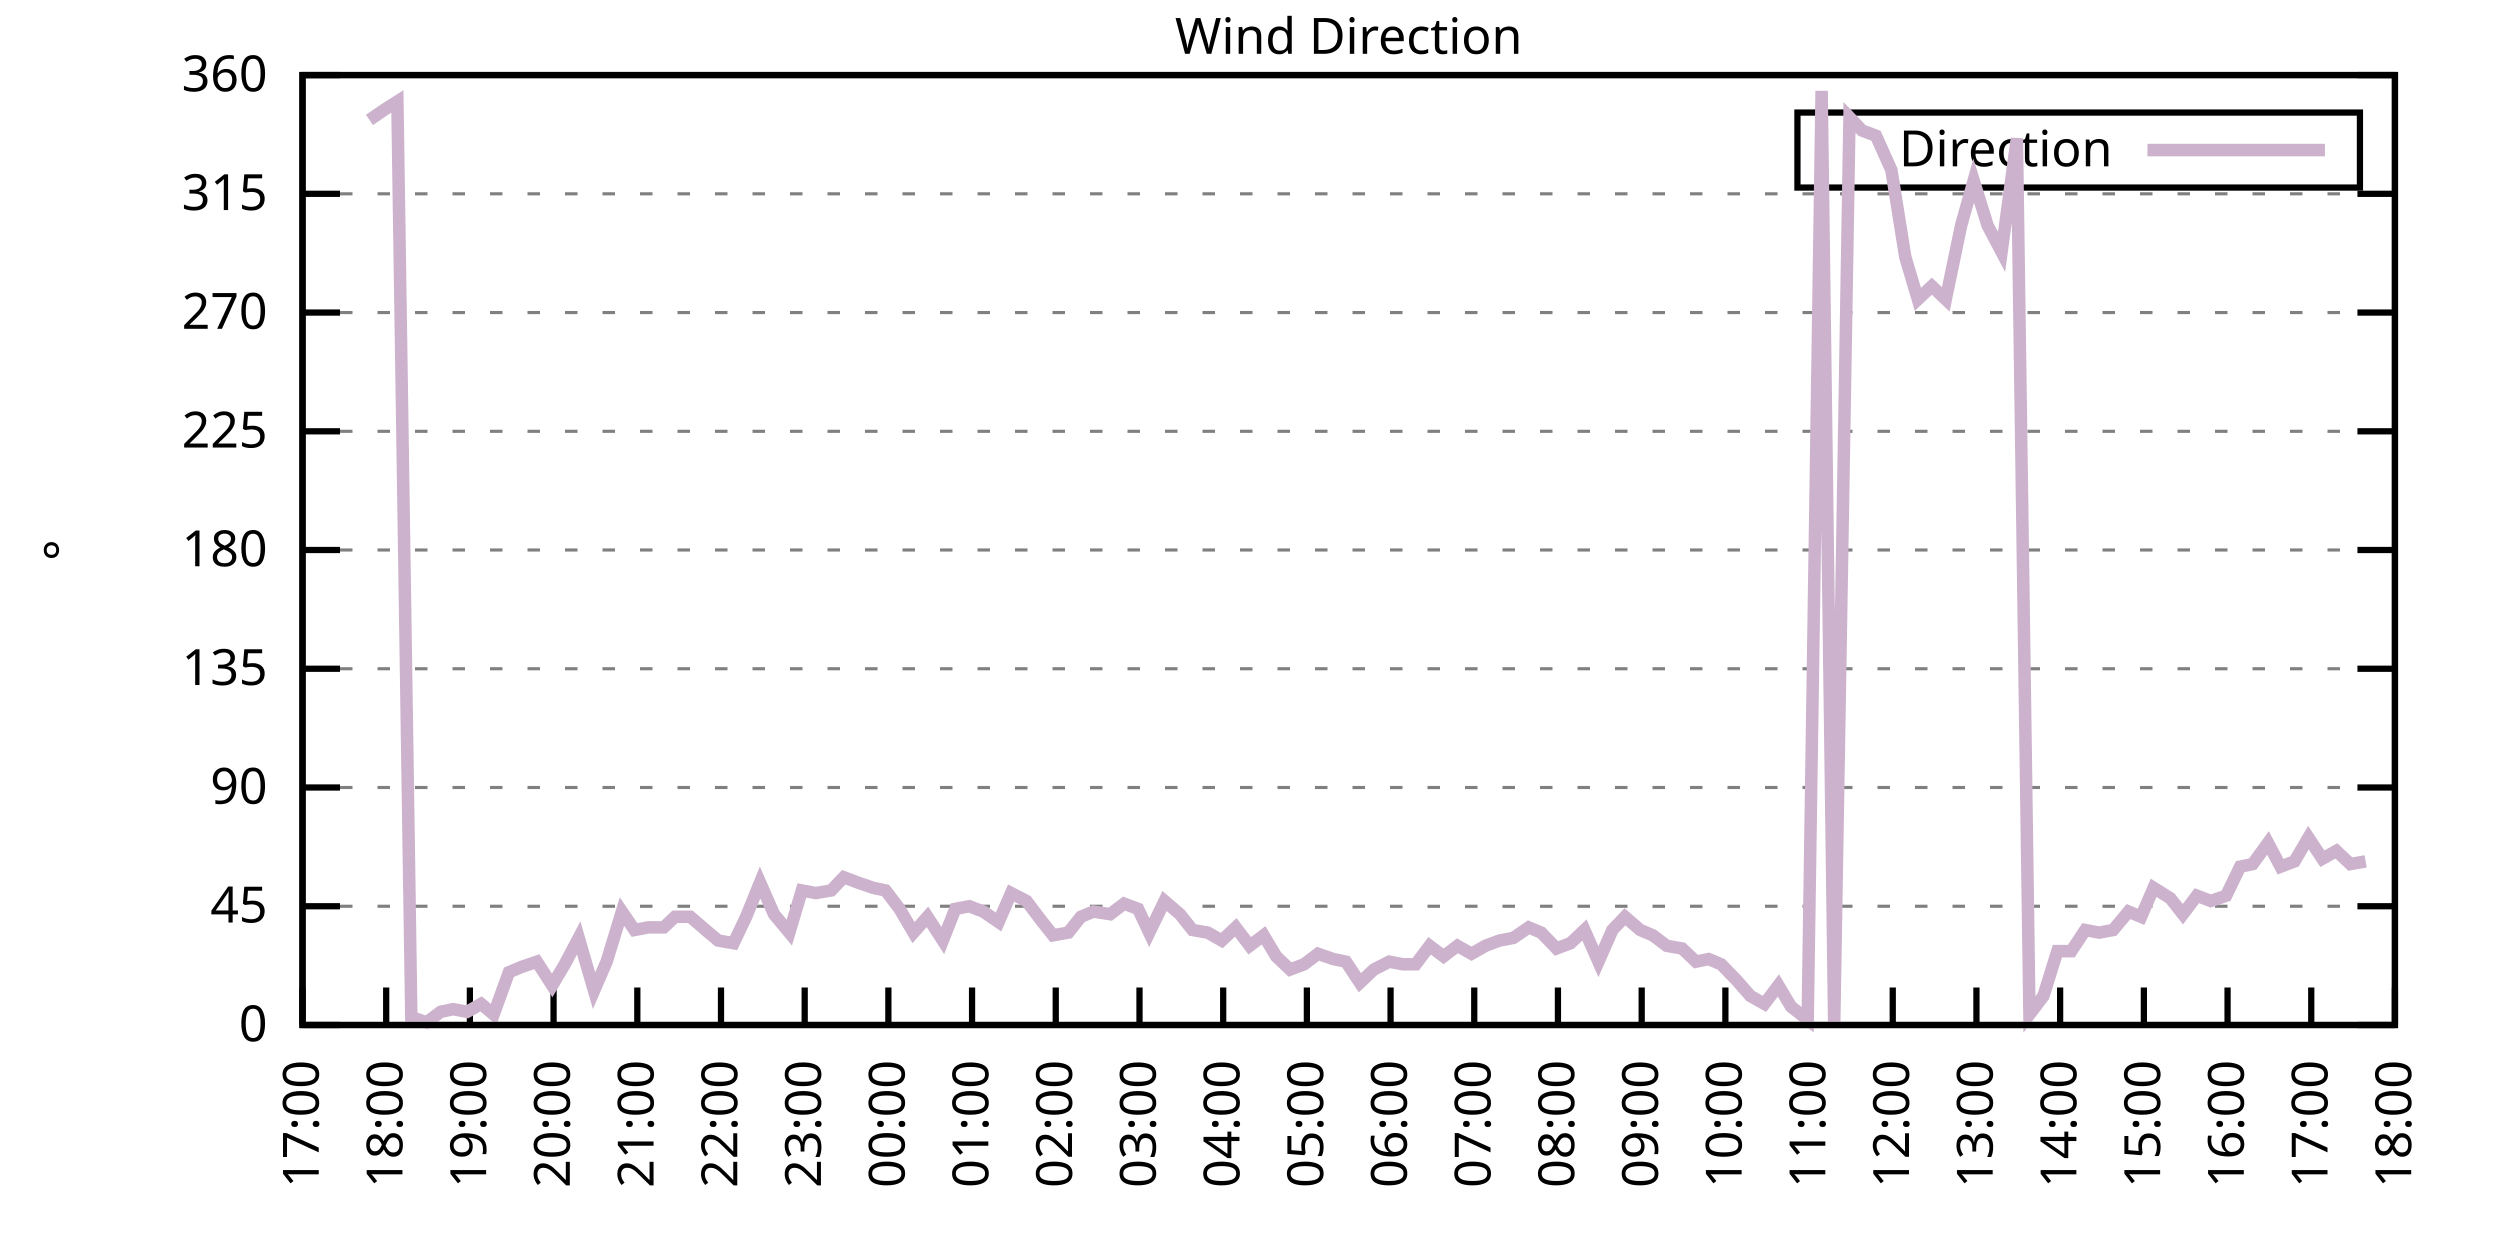
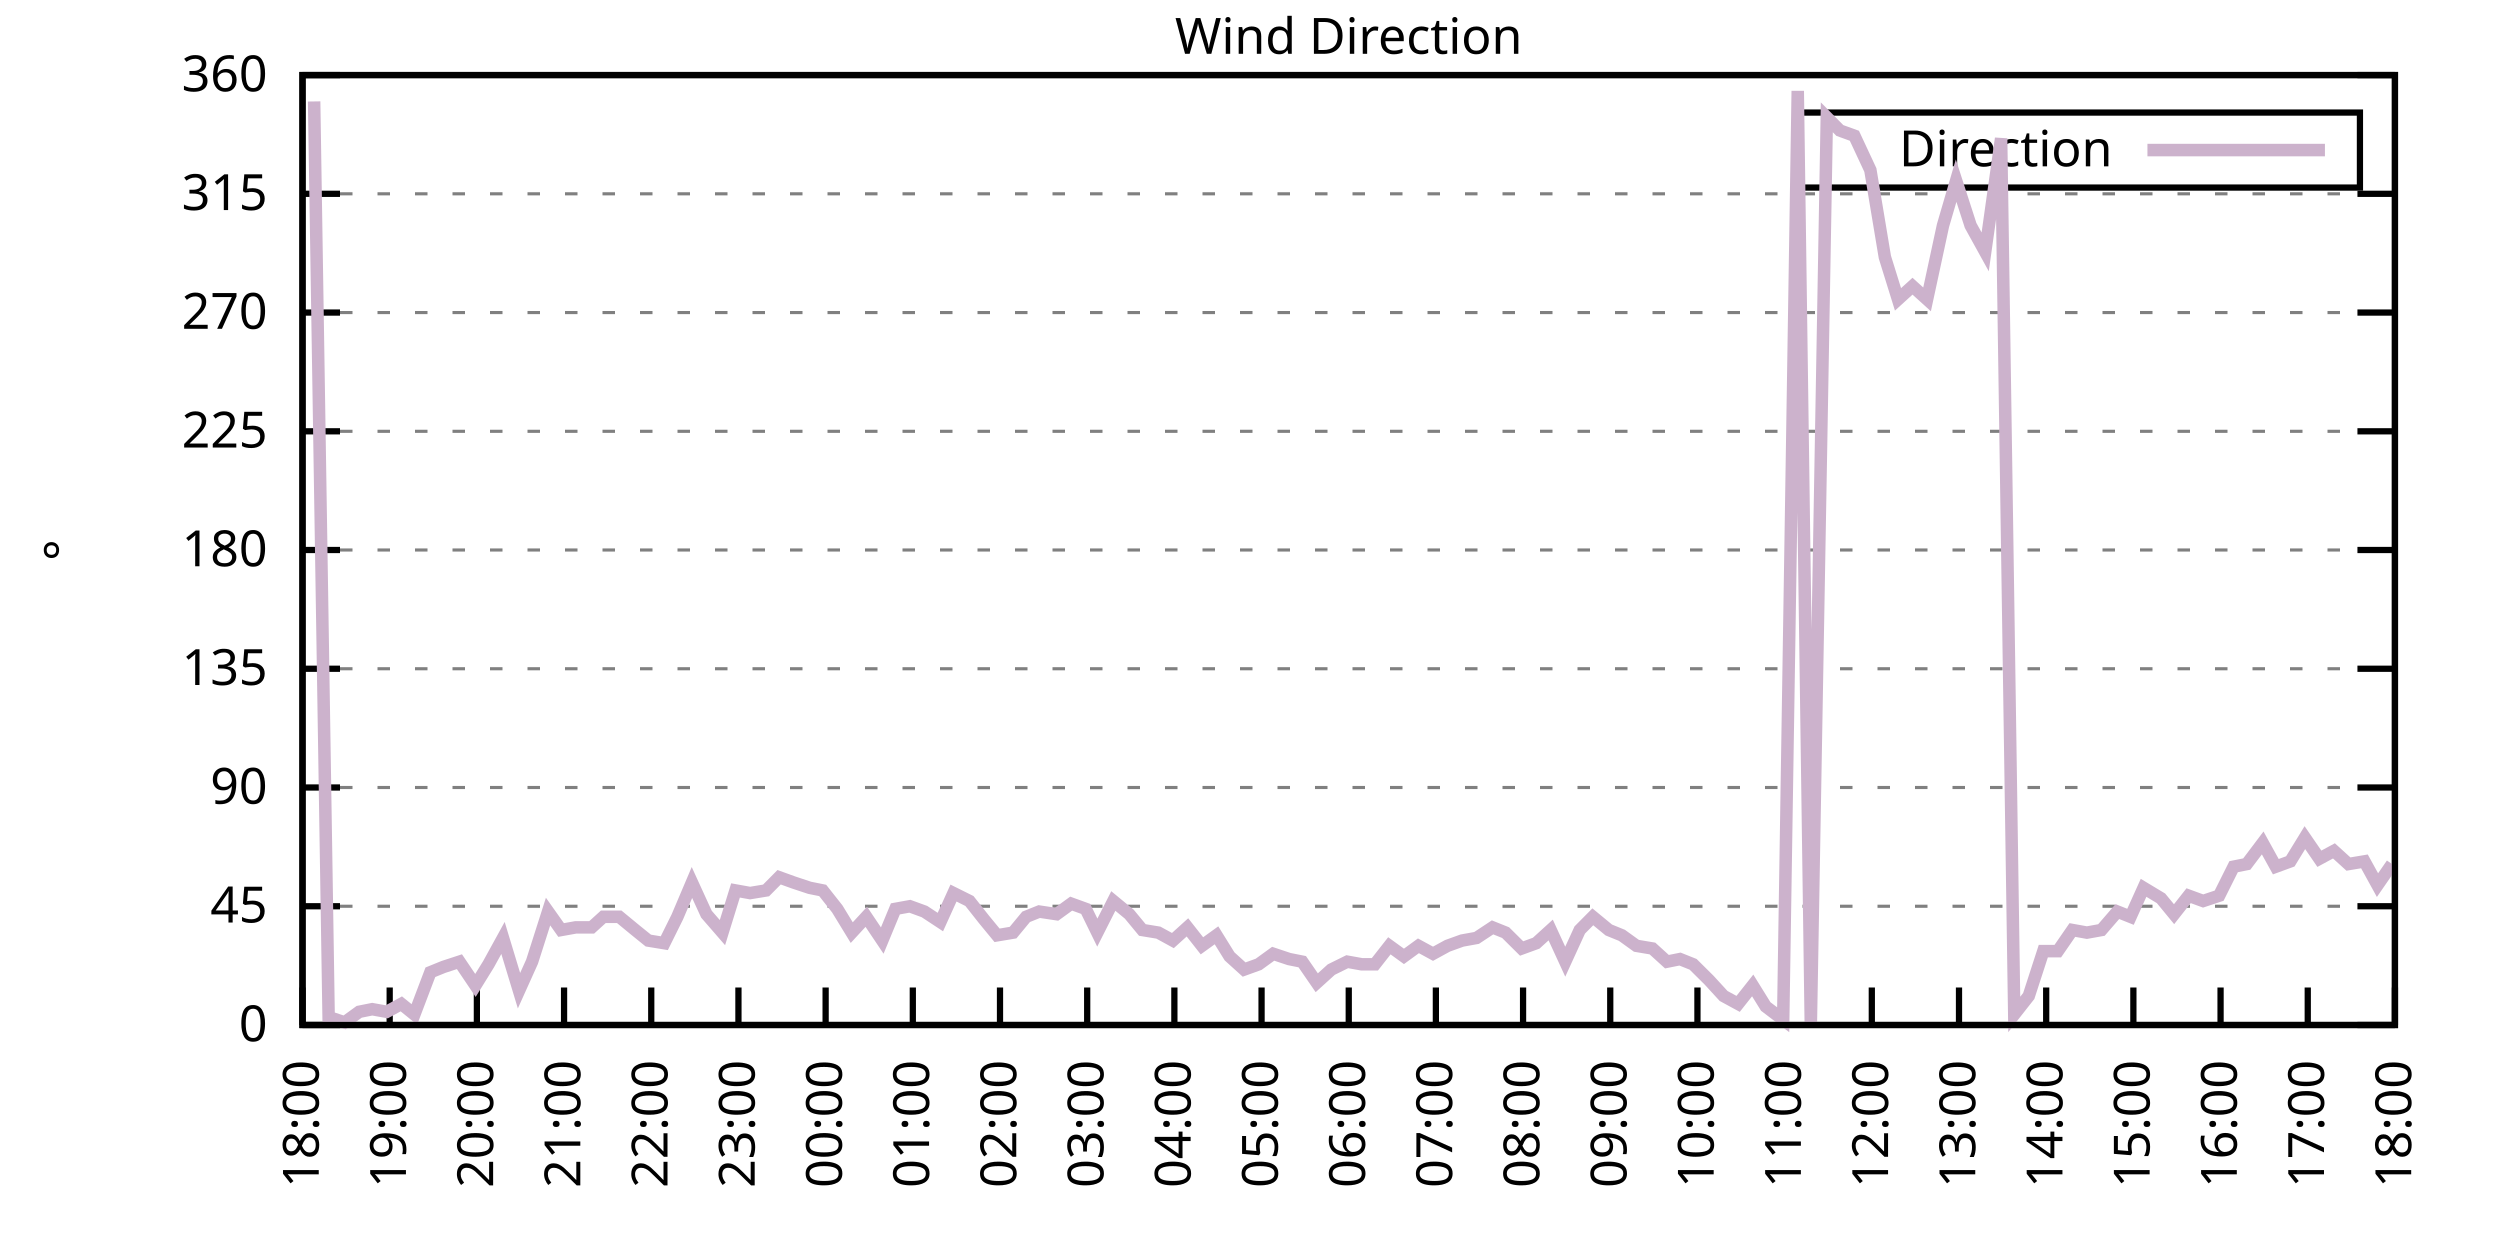
<svg xmlns="http://www.w3.org/2000/svg" xmlns:xlink="http://www.w3.org/1999/xlink" width="400" height="200" viewBox="0 0 400 200">
  <g id="gnuplot_canvas">
    <rect x="0" y="0" width="400" height="200" fill="none" />
    <defs>
      <circle id="gpDot" r="0.5" stroke-width="0.5" stroke="currentColor" />
      <path id="gpPt0" stroke-width="0.333" stroke="currentColor" d="M-1,0 h2 M0,-1 v2" />
      <path id="gpPt1" stroke-width="0.333" stroke="currentColor" d="M-1,-1 L1,1 M1,-1 L-1,1" />
      <path id="gpPt2" stroke-width="0.333" stroke="currentColor" d="M-1,0 L1,0 M0,-1 L0,1 M-1,-1 L1,1 M-1,1 L1,-1" />
      <rect id="gpPt3" stroke-width="0.333" stroke="currentColor" x="-1" y="-1" width="2" height="2" />
      <rect id="gpPt4" stroke-width="0.333" stroke="currentColor" fill="currentColor" x="-1" y="-1" width="2" height="2" />
      <circle id="gpPt5" stroke-width="0.333" stroke="currentColor" cx="0" cy="0" r="1" />
      <use xlink:href="#gpPt5" id="gpPt6" fill="currentColor" stroke="none" />
      <path id="gpPt7" stroke-width="0.333" stroke="currentColor" d="M0,-1.33 L-1.33,0.67 L1.33,0.67 z" />
      <use xlink:href="#gpPt7" id="gpPt8" fill="currentColor" stroke="none" />
      <use xlink:href="#gpPt7" id="gpPt9" stroke="currentColor" transform="rotate(180)" />
      <use xlink:href="#gpPt9" id="gpPt10" fill="currentColor" stroke="none" />
      <use xlink:href="#gpPt3" id="gpPt11" stroke="currentColor" transform="rotate(45)" />
      <use xlink:href="#gpPt11" id="gpPt12" fill="currentColor" stroke="none" />
      <path id="gpPt13" stroke-width="0.333" stroke="currentColor" d="M0,1.330 L1.265,0.411 L0.782,-1.067 L-0.782,-1.076 L-1.265,0.411 z" />
      <use xlink:href="#gpPt13" id="gpPt14" fill="currentColor" stroke="none" />
      <filter id="textbox" filterUnits="objectBoundingBox" x="0" y="0" height="1" width="1">
        <feFlood flood-color="white" flood-opacity="1" result="bgnd" />
        <feComposite in="SourceGraphic" in2="bgnd" operator="atop" />
      </filter>
      <filter id="greybox" filterUnits="objectBoundingBox" x="0" y="0" height="1" width="1">
        <feFlood flood-color="lightgrey" flood-opacity="1" result="grey" />
        <feComposite in="SourceGraphic" in2="grey" operator="atop" />
      </filter>
    </defs>
    <g fill="none" color="white" stroke="currentColor" stroke-width="1.00" stroke-linecap="butt" stroke-linejoin="miter">
</g>
    <g fill="none" color="black" stroke="currentColor" stroke-width="1.00" stroke-linecap="butt" stroke-linejoin="miter">
      <g stroke="none" shape-rendering="crispEdges">
        <polygon fill="rgb(255, 255, 255)" points="48.40,164.00 383.18,164.00 383.18,12.02 48.40,12.02 " />
      </g>
    </g>
    <g fill="none" color="black" stroke="currentColor" stroke-width="1.00" stroke-linecap="butt" stroke-linejoin="miter">
</g>
    <g fill="none" color="black" stroke="black" stroke-width="0.50" stroke-linecap="butt" stroke-linejoin="miter">
</g>
    <g fill="none" color="gray" stroke="currentColor" stroke-width="0.50" stroke-linecap="butt" stroke-linejoin="miter">
      <path stroke="gray" stroke-dasharray="2,4" class="gridline" d="M48.40,164.00 L383.19,164.00  " />
    </g>
    <g fill="none" color="gray" stroke="gray" stroke-width="1.00" stroke-linecap="butt" stroke-linejoin="miter">
</g>
    <g fill="none" color="black" stroke="currentColor" stroke-width="1.00" stroke-linecap="butt" stroke-linejoin="miter">
      <path stroke="black" d="M48.40,164.00 L54.40,164.00 M383.19,164.00 L377.19,164.00  " />
      <g transform="translate(42.80,166.60)" stroke="none" fill="black" font-family="Sans" font-size="8.00" text-anchor="end">
        <text>
          <tspan font-family="Sans"> 0</tspan>
        </text>
      </g>
    </g>
    <g fill="none" color="black" stroke="currentColor" stroke-width="1.00" stroke-linecap="butt" stroke-linejoin="miter">
</g>
    <g fill="none" color="black" stroke="black" stroke-width="0.50" stroke-linecap="butt" stroke-linejoin="miter">
</g>
    <g fill="none" color="gray" stroke="currentColor" stroke-width="0.50" stroke-linecap="butt" stroke-linejoin="miter">
      <path stroke="gray" stroke-dasharray="2,4" class="gridline" d="M48.40,145.00 L383.19,145.00  " />
    </g>
    <g fill="none" color="gray" stroke="gray" stroke-width="1.00" stroke-linecap="butt" stroke-linejoin="miter">
</g>
    <g fill="none" color="black" stroke="currentColor" stroke-width="1.00" stroke-linecap="butt" stroke-linejoin="miter">
      <path stroke="black" d="M48.40,145.00 L54.40,145.00 M383.19,145.00 L377.19,145.00  " />
      <g transform="translate(42.80,147.60)" stroke="none" fill="black" font-family="Sans" font-size="8.00" text-anchor="end">
        <text>
          <tspan font-family="Sans"> 45</tspan>
        </text>
      </g>
    </g>
    <g fill="none" color="black" stroke="currentColor" stroke-width="1.00" stroke-linecap="butt" stroke-linejoin="miter">
</g>
    <g fill="none" color="black" stroke="black" stroke-width="0.50" stroke-linecap="butt" stroke-linejoin="miter">
</g>
    <g fill="none" color="gray" stroke="currentColor" stroke-width="0.50" stroke-linecap="butt" stroke-linejoin="miter">
      <path stroke="gray" stroke-dasharray="2,4" class="gridline" d="M48.40,126.00 L383.19,126.00  " />
    </g>
    <g fill="none" color="gray" stroke="gray" stroke-width="1.00" stroke-linecap="butt" stroke-linejoin="miter">
</g>
    <g fill="none" color="black" stroke="currentColor" stroke-width="1.00" stroke-linecap="butt" stroke-linejoin="miter">
      <path stroke="black" d="M48.40,126.00 L54.40,126.00 M383.19,126.00 L377.19,126.00  " />
      <g transform="translate(42.80,128.60)" stroke="none" fill="black" font-family="Sans" font-size="8.00" text-anchor="end">
        <text>
          <tspan font-family="Sans"> 90</tspan>
        </text>
      </g>
    </g>
    <g fill="none" color="black" stroke="currentColor" stroke-width="1.00" stroke-linecap="butt" stroke-linejoin="miter">
</g>
    <g fill="none" color="black" stroke="black" stroke-width="0.50" stroke-linecap="butt" stroke-linejoin="miter">
</g>
    <g fill="none" color="gray" stroke="currentColor" stroke-width="0.50" stroke-linecap="butt" stroke-linejoin="miter">
      <path stroke="gray" stroke-dasharray="2,4" class="gridline" d="M48.40,107.00 L383.19,107.00  " />
    </g>
    <g fill="none" color="gray" stroke="gray" stroke-width="1.00" stroke-linecap="butt" stroke-linejoin="miter">
</g>
    <g fill="none" color="black" stroke="currentColor" stroke-width="1.00" stroke-linecap="butt" stroke-linejoin="miter">
      <path stroke="black" d="M48.40,107.00 L54.40,107.00 M383.19,107.00 L377.19,107.00  " />
      <g transform="translate(42.80,109.60)" stroke="none" fill="black" font-family="Sans" font-size="8.00" text-anchor="end">
        <text>
          <tspan font-family="Sans"> 135</tspan>
        </text>
      </g>
    </g>
    <g fill="none" color="black" stroke="currentColor" stroke-width="1.00" stroke-linecap="butt" stroke-linejoin="miter">
</g>
    <g fill="none" color="black" stroke="black" stroke-width="0.50" stroke-linecap="butt" stroke-linejoin="miter">
</g>
    <g fill="none" color="gray" stroke="currentColor" stroke-width="0.50" stroke-linecap="butt" stroke-linejoin="miter">
      <path stroke="gray" stroke-dasharray="2,4" class="gridline" d="M48.40,88.00 L383.19,88.00  " />
    </g>
    <g fill="none" color="gray" stroke="gray" stroke-width="1.00" stroke-linecap="butt" stroke-linejoin="miter">
</g>
    <g fill="none" color="black" stroke="currentColor" stroke-width="1.00" stroke-linecap="butt" stroke-linejoin="miter">
      <path stroke="black" d="M48.40,88.00 L54.40,88.00 M383.19,88.00 L377.19,88.00  " />
      <g transform="translate(42.80,90.60)" stroke="none" fill="black" font-family="Sans" font-size="8.00" text-anchor="end">
        <text>
          <tspan font-family="Sans"> 180</tspan>
        </text>
      </g>
    </g>
    <g fill="none" color="black" stroke="currentColor" stroke-width="1.00" stroke-linecap="butt" stroke-linejoin="miter">
</g>
    <g fill="none" color="black" stroke="black" stroke-width="0.50" stroke-linecap="butt" stroke-linejoin="miter">
</g>
    <g fill="none" color="gray" stroke="currentColor" stroke-width="0.50" stroke-linecap="butt" stroke-linejoin="miter">
      <path stroke="gray" stroke-dasharray="2,4" class="gridline" d="M48.40,69.01 L383.19,69.01  " />
    </g>
    <g fill="none" color="gray" stroke="gray" stroke-width="1.00" stroke-linecap="butt" stroke-linejoin="miter">
</g>
    <g fill="none" color="black" stroke="currentColor" stroke-width="1.00" stroke-linecap="butt" stroke-linejoin="miter">
      <path stroke="black" d="M48.40,69.01 L54.40,69.01 M383.19,69.01 L377.19,69.01  " />
      <g transform="translate(42.80,71.61)" stroke="none" fill="black" font-family="Sans" font-size="8.00" text-anchor="end">
        <text>
          <tspan font-family="Sans"> 225</tspan>
        </text>
      </g>
    </g>
    <g fill="none" color="black" stroke="currentColor" stroke-width="1.00" stroke-linecap="butt" stroke-linejoin="miter">
</g>
    <g fill="none" color="black" stroke="black" stroke-width="0.50" stroke-linecap="butt" stroke-linejoin="miter">
</g>
    <g fill="none" color="gray" stroke="currentColor" stroke-width="0.50" stroke-linecap="butt" stroke-linejoin="miter">
      <path stroke="gray" stroke-dasharray="2,4" class="gridline" d="M48.40,50.01 L383.19,50.01  " />
    </g>
    <g fill="none" color="gray" stroke="gray" stroke-width="1.00" stroke-linecap="butt" stroke-linejoin="miter">
</g>
    <g fill="none" color="black" stroke="currentColor" stroke-width="1.00" stroke-linecap="butt" stroke-linejoin="miter">
      <path stroke="black" d="M48.40,50.01 L54.40,50.01 M383.19,50.01 L377.19,50.01  " />
      <g transform="translate(42.80,52.61)" stroke="none" fill="black" font-family="Sans" font-size="8.00" text-anchor="end">
        <text>
          <tspan font-family="Sans"> 270</tspan>
        </text>
      </g>
    </g>
    <g fill="none" color="black" stroke="currentColor" stroke-width="1.00" stroke-linecap="butt" stroke-linejoin="miter">
</g>
    <g fill="none" color="black" stroke="black" stroke-width="0.50" stroke-linecap="butt" stroke-linejoin="miter">
</g>
    <g fill="none" color="gray" stroke="currentColor" stroke-width="0.50" stroke-linecap="butt" stroke-linejoin="miter">
      <path stroke="gray" stroke-dasharray="2,4" class="gridline" d="M48.40,31.01 L383.19,31.01  " />
    </g>
    <g fill="none" color="gray" stroke="gray" stroke-width="1.00" stroke-linecap="butt" stroke-linejoin="miter">
</g>
    <g fill="none" color="black" stroke="currentColor" stroke-width="1.00" stroke-linecap="butt" stroke-linejoin="miter">
      <path stroke="black" d="M48.40,31.01 L54.40,31.01 M383.19,31.01 L377.19,31.01  " />
      <g transform="translate(42.80,33.61)" stroke="none" fill="black" font-family="Sans" font-size="8.00" text-anchor="end">
        <text>
          <tspan font-family="Sans"> 315</tspan>
        </text>
      </g>
    </g>
    <g fill="none" color="black" stroke="currentColor" stroke-width="1.00" stroke-linecap="butt" stroke-linejoin="miter">
</g>
    <g fill="none" color="black" stroke="black" stroke-width="0.50" stroke-linecap="butt" stroke-linejoin="miter">
</g>
    <g fill="none" color="gray" stroke="currentColor" stroke-width="0.50" stroke-linecap="butt" stroke-linejoin="miter">
      <path stroke="gray" stroke-dasharray="2,4" class="gridline" d="M48.40,12.01 L383.19,12.01  " />
    </g>
    <g fill="none" color="gray" stroke="gray" stroke-width="1.00" stroke-linecap="butt" stroke-linejoin="miter">
</g>
    <g fill="none" color="black" stroke="currentColor" stroke-width="1.00" stroke-linecap="butt" stroke-linejoin="miter">
      <path stroke="black" d="M48.40,12.01 L54.40,12.01 M383.19,12.01 L377.19,12.01  " />
      <g transform="translate(42.80,14.61)" stroke="none" fill="black" font-family="Sans" font-size="8.00" text-anchor="end">
        <text>
          <tspan font-family="Sans"> 360</tspan>
        </text>
      </g>
    </g>
    <g fill="none" color="black" stroke="currentColor" stroke-width="1.00" stroke-linecap="butt" stroke-linejoin="miter">
      <path stroke="black" d="M48.40,164.00 L48.40,158.00  " />
      <g transform="translate(51.00,169.60) rotate(270.00)" stroke="none" fill="black" font-family="Sans" font-size="8.00" text-anchor="end">
        <text>
-           <tspan font-family="Sans">17:00</tspan>
-         </text>
-       </g>
-     </g>
-     <g fill="none" color="black" stroke="currentColor" stroke-width="1.00" stroke-linecap="butt" stroke-linejoin="miter">
-       <path stroke="black" d="M61.79,164.00 L61.79,158.00  " />
-       <g transform="translate(64.39,169.60) rotate(270.00)" stroke="none" fill="black" font-family="Sans" font-size="8.00" text-anchor="end">
-         <text>
          <tspan font-family="Sans">18:00</tspan>
        </text>
      </g>
    </g>
    <g fill="none" color="black" stroke="currentColor" stroke-width="1.00" stroke-linecap="butt" stroke-linejoin="miter">
-       <path stroke="black" d="M75.18,164.00 L75.18,158.00  " />
-       <g transform="translate(77.78,169.60) rotate(270.00)" stroke="none" fill="black" font-family="Sans" font-size="8.00" text-anchor="end">
+       <path stroke="black" d="M62.35,164.00 L62.35,158.00  " />
+       <g transform="translate(64.95,169.60) rotate(270.00)" stroke="none" fill="black" font-family="Sans" font-size="8.00" text-anchor="end">
        <text>
          <tspan font-family="Sans">19:00</tspan>
        </text>
      </g>
    </g>
    <g fill="none" color="black" stroke="currentColor" stroke-width="1.00" stroke-linecap="butt" stroke-linejoin="miter">
-       <path stroke="black" d="M88.57,164.00 L88.57,158.00  " />
-       <g transform="translate(91.17,169.60) rotate(270.00)" stroke="none" fill="black" font-family="Sans" font-size="8.00" text-anchor="end">
+       <path stroke="black" d="M76.30,164.00 L76.30,158.00  " />
+       <g transform="translate(78.90,169.60) rotate(270.00)" stroke="none" fill="black" font-family="Sans" font-size="8.00" text-anchor="end">
        <text>
          <tspan font-family="Sans">20:00</tspan>
        </text>
      </g>
    </g>
    <g fill="none" color="black" stroke="currentColor" stroke-width="1.00" stroke-linecap="butt" stroke-linejoin="miter">
-       <path stroke="black" d="M101.97,164.00 L101.97,158.00  " />
-       <g transform="translate(104.57,169.60) rotate(270.00)" stroke="none" fill="black" font-family="Sans" font-size="8.00" text-anchor="end">
+       <path stroke="black" d="M90.25,164.00 L90.25,158.00  " />
+       <g transform="translate(92.85,169.60) rotate(270.00)" stroke="none" fill="black" font-family="Sans" font-size="8.00" text-anchor="end">
        <text>
          <tspan font-family="Sans">21:00</tspan>
        </text>
      </g>
    </g>
    <g fill="none" color="black" stroke="currentColor" stroke-width="1.00" stroke-linecap="butt" stroke-linejoin="miter">
-       <path stroke="black" d="M115.36,164.00 L115.36,158.00  " />
-       <g transform="translate(117.96,169.60) rotate(270.00)" stroke="none" fill="black" font-family="Sans" font-size="8.00" text-anchor="end">
+       <path stroke="black" d="M104.20,164.00 L104.20,158.00  " />
+       <g transform="translate(106.80,169.60) rotate(270.00)" stroke="none" fill="black" font-family="Sans" font-size="8.00" text-anchor="end">
        <text>
          <tspan font-family="Sans">22:00</tspan>
        </text>
      </g>
    </g>
    <g fill="none" color="black" stroke="currentColor" stroke-width="1.00" stroke-linecap="butt" stroke-linejoin="miter">
-       <path stroke="black" d="M128.75,164.00 L128.75,158.00  " />
-       <g transform="translate(131.35,169.60) rotate(270.00)" stroke="none" fill="black" font-family="Sans" font-size="8.00" text-anchor="end">
+       <path stroke="black" d="M118.15,164.00 L118.15,158.00  " />
+       <g transform="translate(120.75,169.60) rotate(270.00)" stroke="none" fill="black" font-family="Sans" font-size="8.00" text-anchor="end">
        <text>
          <tspan font-family="Sans">23:00</tspan>
        </text>
      </g>
    </g>
    <g fill="none" color="black" stroke="currentColor" stroke-width="1.00" stroke-linecap="butt" stroke-linejoin="miter">
-       <path stroke="black" d="M142.14,164.00 L142.14,158.00  " />
-       <g transform="translate(144.74,169.60) rotate(270.00)" stroke="none" fill="black" font-family="Sans" font-size="8.00" text-anchor="end">
+       <path stroke="black" d="M132.10,164.00 L132.10,158.00  " />
+       <g transform="translate(134.70,169.60) rotate(270.00)" stroke="none" fill="black" font-family="Sans" font-size="8.00" text-anchor="end">
        <text>
          <tspan font-family="Sans">00:00</tspan>
        </text>
      </g>
    </g>
    <g fill="none" color="black" stroke="currentColor" stroke-width="1.00" stroke-linecap="butt" stroke-linejoin="miter">
-       <path stroke="black" d="M155.53,164.00 L155.53,158.00  " />
-       <g transform="translate(158.13,169.60) rotate(270.00)" stroke="none" fill="black" font-family="Sans" font-size="8.00" text-anchor="end">
+       <path stroke="black" d="M146.05,164.00 L146.05,158.00  " />
+       <g transform="translate(148.65,169.60) rotate(270.00)" stroke="none" fill="black" font-family="Sans" font-size="8.00" text-anchor="end">
        <text>
          <tspan font-family="Sans">01:00</tspan>
        </text>
      </g>
    </g>
    <g fill="none" color="black" stroke="currentColor" stroke-width="1.00" stroke-linecap="butt" stroke-linejoin="miter">
-       <path stroke="black" d="M168.92,164.00 L168.92,158.00  " />
-       <g transform="translate(171.52,169.60) rotate(270.00)" stroke="none" fill="black" font-family="Sans" font-size="8.00" text-anchor="end">
+       <path stroke="black" d="M160.00,164.00 L160.00,158.00  " />
+       <g transform="translate(162.60,169.60) rotate(270.00)" stroke="none" fill="black" font-family="Sans" font-size="8.00" text-anchor="end">
        <text>
          <tspan font-family="Sans">02:00</tspan>
        </text>
      </g>
    </g>
    <g fill="none" color="black" stroke="currentColor" stroke-width="1.00" stroke-linecap="butt" stroke-linejoin="miter">
-       <path stroke="black" d="M182.32,164.00 L182.32,158.00  " />
-       <g transform="translate(184.92,169.60) rotate(270.00)" stroke="none" fill="black" font-family="Sans" font-size="8.00" text-anchor="end">
+       <path stroke="black" d="M173.95,164.00 L173.95,158.00  " />
+       <g transform="translate(176.55,169.60) rotate(270.00)" stroke="none" fill="black" font-family="Sans" font-size="8.00" text-anchor="end">
        <text>
          <tspan font-family="Sans">03:00</tspan>
        </text>
      </g>
    </g>
    <g fill="none" color="black" stroke="currentColor" stroke-width="1.00" stroke-linecap="butt" stroke-linejoin="miter">
-       <path stroke="black" d="M195.71,164.00 L195.71,158.00  " />
-       <g transform="translate(198.31,169.60) rotate(270.00)" stroke="none" fill="black" font-family="Sans" font-size="8.00" text-anchor="end">
+       <path stroke="black" d="M187.90,164.00 L187.90,158.00  " />
+       <g transform="translate(190.50,169.60) rotate(270.00)" stroke="none" fill="black" font-family="Sans" font-size="8.00" text-anchor="end">
        <text>
          <tspan font-family="Sans">04:00</tspan>
        </text>
      </g>
    </g>
    <g fill="none" color="black" stroke="currentColor" stroke-width="1.00" stroke-linecap="butt" stroke-linejoin="miter">
-       <path stroke="black" d="M209.10,164.00 L209.10,158.00  " />
-       <g transform="translate(211.70,169.60) rotate(270.00)" stroke="none" fill="black" font-family="Sans" font-size="8.00" text-anchor="end">
+       <path stroke="black" d="M201.85,164.00 L201.85,158.00  " />
+       <g transform="translate(204.45,169.60) rotate(270.00)" stroke="none" fill="black" font-family="Sans" font-size="8.00" text-anchor="end">
        <text>
          <tspan font-family="Sans">05:00</tspan>
        </text>
      </g>
    </g>
    <g fill="none" color="black" stroke="currentColor" stroke-width="1.00" stroke-linecap="butt" stroke-linejoin="miter">
-       <path stroke="black" d="M222.49,164.00 L222.49,158.00  " />
-       <g transform="translate(225.09,169.60) rotate(270.00)" stroke="none" fill="black" font-family="Sans" font-size="8.00" text-anchor="end">
+       <path stroke="black" d="M215.80,164.00 L215.80,158.00  " />
+       <g transform="translate(218.40,169.60) rotate(270.00)" stroke="none" fill="black" font-family="Sans" font-size="8.00" text-anchor="end">
        <text>
          <tspan font-family="Sans">06:00</tspan>
        </text>
      </g>
    </g>
    <g fill="none" color="black" stroke="currentColor" stroke-width="1.00" stroke-linecap="butt" stroke-linejoin="miter">
-       <path stroke="black" d="M235.88,164.00 L235.88,158.00  " />
-       <g transform="translate(238.48,169.60) rotate(270.00)" stroke="none" fill="black" font-family="Sans" font-size="8.00" text-anchor="end">
+       <path stroke="black" d="M229.74,164.00 L229.74,158.00  " />
+       <g transform="translate(232.34,169.60) rotate(270.00)" stroke="none" fill="black" font-family="Sans" font-size="8.00" text-anchor="end">
        <text>
          <tspan font-family="Sans">07:00</tspan>
        </text>
      </g>
    </g>
    <g fill="none" color="black" stroke="currentColor" stroke-width="1.00" stroke-linecap="butt" stroke-linejoin="miter">
-       <path stroke="black" d="M249.27,164.00 L249.27,158.00  " />
-       <g transform="translate(251.87,169.60) rotate(270.00)" stroke="none" fill="black" font-family="Sans" font-size="8.00" text-anchor="end">
+       <path stroke="black" d="M243.69,164.00 L243.69,158.00  " />
+       <g transform="translate(246.29,169.60) rotate(270.00)" stroke="none" fill="black" font-family="Sans" font-size="8.00" text-anchor="end">
        <text>
          <tspan font-family="Sans">08:00</tspan>
        </text>
      </g>
    </g>
    <g fill="none" color="black" stroke="currentColor" stroke-width="1.00" stroke-linecap="butt" stroke-linejoin="miter">
-       <path stroke="black" d="M262.67,164.00 L262.67,158.00  " />
-       <g transform="translate(265.27,169.60) rotate(270.00)" stroke="none" fill="black" font-family="Sans" font-size="8.00" text-anchor="end">
+       <path stroke="black" d="M257.64,164.00 L257.64,158.00  " />
+       <g transform="translate(260.24,169.60) rotate(270.00)" stroke="none" fill="black" font-family="Sans" font-size="8.00" text-anchor="end">
        <text>
          <tspan font-family="Sans">09:00</tspan>
        </text>
      </g>
    </g>
    <g fill="none" color="black" stroke="currentColor" stroke-width="1.00" stroke-linecap="butt" stroke-linejoin="miter">
-       <path stroke="black" d="M276.06,164.00 L276.06,158.00  " />
-       <g transform="translate(278.66,169.60) rotate(270.00)" stroke="none" fill="black" font-family="Sans" font-size="8.00" text-anchor="end">
+       <path stroke="black" d="M271.59,164.00 L271.59,158.00  " />
+       <g transform="translate(274.19,169.60) rotate(270.00)" stroke="none" fill="black" font-family="Sans" font-size="8.00" text-anchor="end">
        <text>
          <tspan font-family="Sans">10:00</tspan>
        </text>
      </g>
    </g>
    <g fill="none" color="black" stroke="currentColor" stroke-width="1.00" stroke-linecap="butt" stroke-linejoin="miter">
-       <path stroke="black" d="M289.45,164.00 L289.45,158.00  " />
-       <g transform="translate(292.05,169.60) rotate(270.00)" stroke="none" fill="black" font-family="Sans" font-size="8.00" text-anchor="end">
+       <path stroke="black" d="M285.54,164.00 L285.54,158.00  " />
+       <g transform="translate(288.14,169.60) rotate(270.00)" stroke="none" fill="black" font-family="Sans" font-size="8.00" text-anchor="end">
        <text>
          <tspan font-family="Sans">11:00</tspan>
        </text>
      </g>
    </g>
    <g fill="none" color="black" stroke="currentColor" stroke-width="1.00" stroke-linecap="butt" stroke-linejoin="miter">
-       <path stroke="black" d="M302.84,164.00 L302.84,158.00  " />
-       <g transform="translate(305.44,169.60) rotate(270.00)" stroke="none" fill="black" font-family="Sans" font-size="8.00" text-anchor="end">
+       <path stroke="black" d="M299.49,164.00 L299.49,158.00  " />
+       <g transform="translate(302.09,169.60) rotate(270.00)" stroke="none" fill="black" font-family="Sans" font-size="8.00" text-anchor="end">
        <text>
          <tspan font-family="Sans">12:00</tspan>
        </text>
      </g>
    </g>
    <g fill="none" color="black" stroke="currentColor" stroke-width="1.00" stroke-linecap="butt" stroke-linejoin="miter">
-       <path stroke="black" d="M316.23,164.00 L316.23,158.00  " />
-       <g transform="translate(318.83,169.60) rotate(270.00)" stroke="none" fill="black" font-family="Sans" font-size="8.00" text-anchor="end">
+       <path stroke="black" d="M313.44,164.00 L313.44,158.00  " />
+       <g transform="translate(316.04,169.60) rotate(270.00)" stroke="none" fill="black" font-family="Sans" font-size="8.00" text-anchor="end">
        <text>
          <tspan font-family="Sans">13:00</tspan>
        </text>
      </g>
    </g>
    <g fill="none" color="black" stroke="currentColor" stroke-width="1.00" stroke-linecap="butt" stroke-linejoin="miter">
-       <path stroke="black" d="M329.62,164.00 L329.62,158.00  " />
-       <g transform="translate(332.22,169.60) rotate(270.00)" stroke="none" fill="black" font-family="Sans" font-size="8.00" text-anchor="end">
+       <path stroke="black" d="M327.39,164.00 L327.39,158.00  " />
+       <g transform="translate(329.99,169.60) rotate(270.00)" stroke="none" fill="black" font-family="Sans" font-size="8.00" text-anchor="end">
        <text>
          <tspan font-family="Sans">14:00</tspan>
        </text>
      </g>
    </g>
    <g fill="none" color="black" stroke="currentColor" stroke-width="1.00" stroke-linecap="butt" stroke-linejoin="miter">
-       <path stroke="black" d="M343.02,164.00 L343.02,158.00  " />
-       <g transform="translate(345.62,169.60) rotate(270.00)" stroke="none" fill="black" font-family="Sans" font-size="8.00" text-anchor="end">
+       <path stroke="black" d="M341.34,164.00 L341.34,158.00  " />
+       <g transform="translate(343.94,169.60) rotate(270.00)" stroke="none" fill="black" font-family="Sans" font-size="8.00" text-anchor="end">
        <text>
          <tspan font-family="Sans">15:00</tspan>
        </text>
      </g>
    </g>
    <g fill="none" color="black" stroke="currentColor" stroke-width="1.00" stroke-linecap="butt" stroke-linejoin="miter">
-       <path stroke="black" d="M356.41,164.00 L356.41,158.00  " />
-       <g transform="translate(359.01,169.60) rotate(270.00)" stroke="none" fill="black" font-family="Sans" font-size="8.00" text-anchor="end">
+       <path stroke="black" d="M355.29,164.00 L355.29,158.00  " />
+       <g transform="translate(357.89,169.60) rotate(270.00)" stroke="none" fill="black" font-family="Sans" font-size="8.00" text-anchor="end">
        <text>
          <tspan font-family="Sans">16:00</tspan>
        </text>
      </g>
    </g>
    <g fill="none" color="black" stroke="currentColor" stroke-width="1.00" stroke-linecap="butt" stroke-linejoin="miter">
-       <path stroke="black" d="M369.80,164.00 L369.80,158.00  " />
-       <g transform="translate(372.40,169.60) rotate(270.00)" stroke="none" fill="black" font-family="Sans" font-size="8.00" text-anchor="end">
+       <path stroke="black" d="M369.24,164.00 L369.24,158.00  " />
+       <g transform="translate(371.84,169.60) rotate(270.00)" stroke="none" fill="black" font-family="Sans" font-size="8.00" text-anchor="end">
        <text>
          <tspan font-family="Sans">17:00</tspan>
        </text>
      </g>
    </g>
    <g fill="none" color="black" stroke="currentColor" stroke-width="1.00" stroke-linecap="butt" stroke-linejoin="miter">
      <path stroke="black" d="M383.19,164.00 L383.19,158.00  " />
      <g transform="translate(385.79,169.60) rotate(270.00)" stroke="none" fill="black" font-family="Sans" font-size="8.00" text-anchor="end">
        <text>
          <tspan font-family="Sans">18:00</tspan>
        </text>
      </g>
    </g>
    <g fill="none" color="black" stroke="currentColor" stroke-width="1.00" stroke-linecap="butt" stroke-linejoin="miter">
</g>
    <g fill="none" color="black" stroke="currentColor" stroke-width="1.00" stroke-linecap="butt" stroke-linejoin="miter">
      <path stroke="black" d="M48.40,12.01 L48.40,164.00 L383.19,164.00 L383.19,12.01 L48.40,12.01 Z  " />
    </g>
    <g fill="none" color="black" stroke="currentColor" stroke-width="1.00" stroke-linecap="butt" stroke-linejoin="miter">
</g>
    <g fill="none" color="black" stroke="currentColor" stroke-width="1.00" stroke-linecap="butt" stroke-linejoin="miter">
      <path stroke="black" d="M287.59,30.01 L287.59,18.01 L377.59,18.01 L377.59,30.01 L287.59,30.01 Z  " />
    </g>
    <g id="Wind_direction_plot_1">
      <g fill="none" color="white" stroke="black" stroke-width="2.00" stroke-linecap="butt" stroke-linejoin="miter">
</g>
      <g fill="none" color="black" stroke="currentColor" stroke-width="2.00" stroke-linecap="butt" stroke-linejoin="miter">
        <g transform="translate(337.99,26.61)" stroke="none" fill="black" font-family="Sans" font-size="8.00" text-anchor="end">
          <text>
            <tspan font-family="Sans">Direction</tspan>
          </text>
        </g>
      </g>
      <g fill="none" color="black" stroke="currentColor" stroke-width="2.00" stroke-linecap="butt" stroke-linejoin="miter">
-         <path stroke="rgb(204, 178, 204)" d="M343.59,24.01 L371.99,24.01 M59.11,19.19 L61.57,17.50 L63.58,16.23 L65.81,162.73 L68.26,163.58 L70.50,161.89   L72.50,161.47 L74.74,161.89 L76.97,160.62 L78.98,162.31 L81.43,155.56 L83.44,154.71 L85.90,153.87 L88.35,157.67   L90.36,154.29 L92.59,150.07 L95.05,158.51 L97.06,153.87 L99.51,145.85 L101.52,148.80 L103.75,148.38 L106.21,148.38   L107.99,146.69 L110.45,146.69 L112.90,148.80 L114.91,150.49 L117.37,150.91 L119.38,146.69 L121.61,141.20 L123.84,146.27   L126.29,149.22 L128.30,142.47 L130.54,142.89 L132.99,142.47 L135.00,140.36 L137.23,141.20 L139.69,142.05 L141.69,142.47   L143.93,145.42 L146.16,149.22 L148.39,146.69 L150.85,150.49 L152.85,145.42 L155.09,145.00 L157.32,145.85 L159.77,147.53   L161.78,142.89 L164.24,144.16 L166.47,147.11 L168.48,149.65 L170.93,149.22 L172.94,146.69 L174.95,145.85 L177.63,146.27   L179.86,144.58 L182.09,145.42 L183.88,149.22 L186.33,144.16 L188.79,146.27 L190.80,148.80 L193.25,149.22 L195.48,150.49   L197.72,148.38 L199.95,151.33 L202.18,149.65 L204.19,153.02 L206.42,155.13 L208.65,154.29 L210.88,152.60 L213.34,153.45   L215.35,153.87 L217.58,157.24 L219.81,155.13 L222.27,153.87 L224.50,154.29 L226.51,154.29 L228.74,151.33 L230.97,153.02   L233.20,151.33 L235.44,152.60 L237.67,151.33 L239.90,150.49 L242.13,150.07 L244.59,148.38 L246.60,149.22 L249.05,151.76   L251.28,150.91 L253.51,148.80 L255.75,153.87 L257.98,148.80 L259.99,146.69 L262.44,148.80 L264.45,149.65 L266.68,151.33   L269.14,151.76 L271.37,153.87 L273.38,153.45 L275.39,154.29 L277.84,156.82 L280.07,159.36 L282.31,160.62 L284.54,157.67   L286.55,161.04 L289.23,163.16 L291.46,14.54 L293.47,164.00 L295.92,18.77 L297.93,20.88 L300.16,21.72 L302.62,27.21   L304.85,41.14 L306.86,47.90 L309.09,45.79 L311.32,47.90 L313.78,36.08 L315.79,28.90 L318.02,36.08 L320.25,40.30   L322.70,22.14 L324.71,162.31 L326.95,159.36 L329.18,152.18 L331.41,152.18 L333.64,148.80 L335.87,149.22 L338.10,148.80   L340.56,145.85 L342.57,146.69 L344.58,142.05 L347.26,143.73 L349.26,146.27 L351.50,143.31 L353.73,144.16 L356.18,143.31   L358.42,138.67 L360.42,138.25 L362.88,134.87 L364.89,138.67 L367.12,137.82 L369.35,134.02 L371.58,137.40 L373.82,136.14   L376.05,138.25 L378.50,137.82  " />
+         <path stroke="rgb(204, 178, 204)" d="M343.59,24.01 L371.99,24.01 M50.26,16.23 L52.58,162.73 L55.14,163.58 L57.47,161.89 L59.56,161.47 L61.88,161.89   L64.21,160.62 L66.30,162.31 L68.86,155.56 L70.95,154.71 L73.51,153.87 L76.07,157.67 L78.16,154.29 L80.48,150.07   L83.04,158.51 L85.13,153.87 L87.69,145.85 L89.78,148.80 L92.11,148.38 L94.67,148.38 L96.53,146.69 L99.08,146.69   L101.64,148.80 L103.73,150.49 L106.29,150.91 L108.38,146.69 L110.71,141.20 L113.03,146.27 L115.59,149.22 L117.68,142.47   L120.01,142.89 L122.57,142.47 L124.66,140.36 L126.98,141.20 L129.54,142.05 L131.63,142.47 L133.96,145.42 L136.28,149.22   L138.61,146.69 L141.16,150.49 L143.26,145.42 L145.58,145.00 L147.91,145.85 L150.46,147.53 L152.56,142.89 L155.11,144.16   L157.44,147.11 L159.53,149.65 L162.09,149.22 L164.18,146.69 L166.27,145.85 L169.06,146.27 L171.39,144.58 L173.71,145.42   L175.57,149.22 L178.13,144.16 L180.69,146.27 L182.78,148.80 L185.34,149.22 L187.66,150.49 L189.99,148.38 L192.31,151.33   L194.64,149.65 L196.73,153.02 L199.06,155.13 L201.38,154.29 L203.71,152.60 L206.26,153.45 L208.36,153.87 L210.68,157.24   L213.01,155.13 L215.56,153.87 L217.89,154.29 L219.98,154.29 L222.30,151.33 L224.63,153.02 L226.95,151.33 L229.28,152.60   L231.60,151.33 L233.93,150.49 L236.25,150.07 L238.81,148.38 L240.90,149.22 L243.46,151.76 L245.79,150.91 L248.11,148.80   L250.44,153.87 L252.76,148.80 L254.85,146.69 L257.41,148.80 L259.50,149.65 L261.83,151.33 L264.39,151.76 L266.71,153.87   L268.80,153.45 L270.90,154.29 L273.45,156.82 L275.78,159.36 L278.10,160.62 L280.43,157.67 L282.52,161.04 L285.31,163.16   L287.64,14.54 L289.73,164.00 L292.29,18.77 L294.38,20.88 L296.70,21.72 L299.26,27.21 L301.58,41.14 L303.68,47.90   L306.00,45.79 L308.33,47.90 L310.88,36.08 L312.98,28.90 L315.30,36.08 L317.63,40.30 L320.18,22.14 L322.28,162.31   L324.60,159.36 L326.93,152.18 L329.25,152.18 L331.58,148.80 L333.90,149.22 L336.23,148.80 L338.78,145.85 L340.88,146.69   L342.97,142.05 L345.76,143.73 L347.85,146.27 L350.18,143.31 L352.50,144.16 L355.06,143.31 L357.38,138.67 L359.48,138.25   L362.03,134.87 L364.13,138.67 L366.45,137.82 L368.78,134.02 L371.10,137.40 L373.43,136.14 L375.75,138.25 L378.31,137.82   L380.40,141.62 L382.73,138.25  " />
      </g>
    </g>
    <g fill="none" color="black" stroke="currentColor" stroke-width="2.00" stroke-linecap="butt" stroke-linejoin="miter">
</g>
    <g fill="none" color="black" stroke="black" stroke-width="1.00" stroke-linecap="butt" stroke-linejoin="miter">
</g>
    <g fill="none" color="black" stroke="currentColor" stroke-width="1.00" stroke-linecap="butt" stroke-linejoin="miter">
      <path stroke="black" d="M48.40,12.01 L48.40,164.00 L383.19,164.00 L383.19,12.01 L48.40,12.01 Z  " />
      <g transform="translate(12.80,88.01) rotate(270.00)" stroke="none" fill="black" font-family="Sans" font-size="8.00" text-anchor="middle">
        <text>
          <tspan font-family="Sans">°</tspan>
        </text>
      </g>
    </g>
    <g fill="none" color="black" stroke="currentColor" stroke-width="1.00" stroke-linecap="butt" stroke-linejoin="miter">
</g>
    <g fill="none" color="black" stroke="currentColor" stroke-width="1.00" stroke-linecap="butt" stroke-linejoin="miter">
      <g transform="translate(215.79,8.61)" stroke="none" fill="black" font-family="Sans" font-size="8.00" text-anchor="middle">
        <text>
          <tspan font-family="Sans">Wind Direction</tspan>
        </text>
      </g>
    </g>
    <g fill="none" color="black" stroke="currentColor" stroke-width="1.00" stroke-linecap="butt" stroke-linejoin="miter">
</g>
  </g>
</svg>
